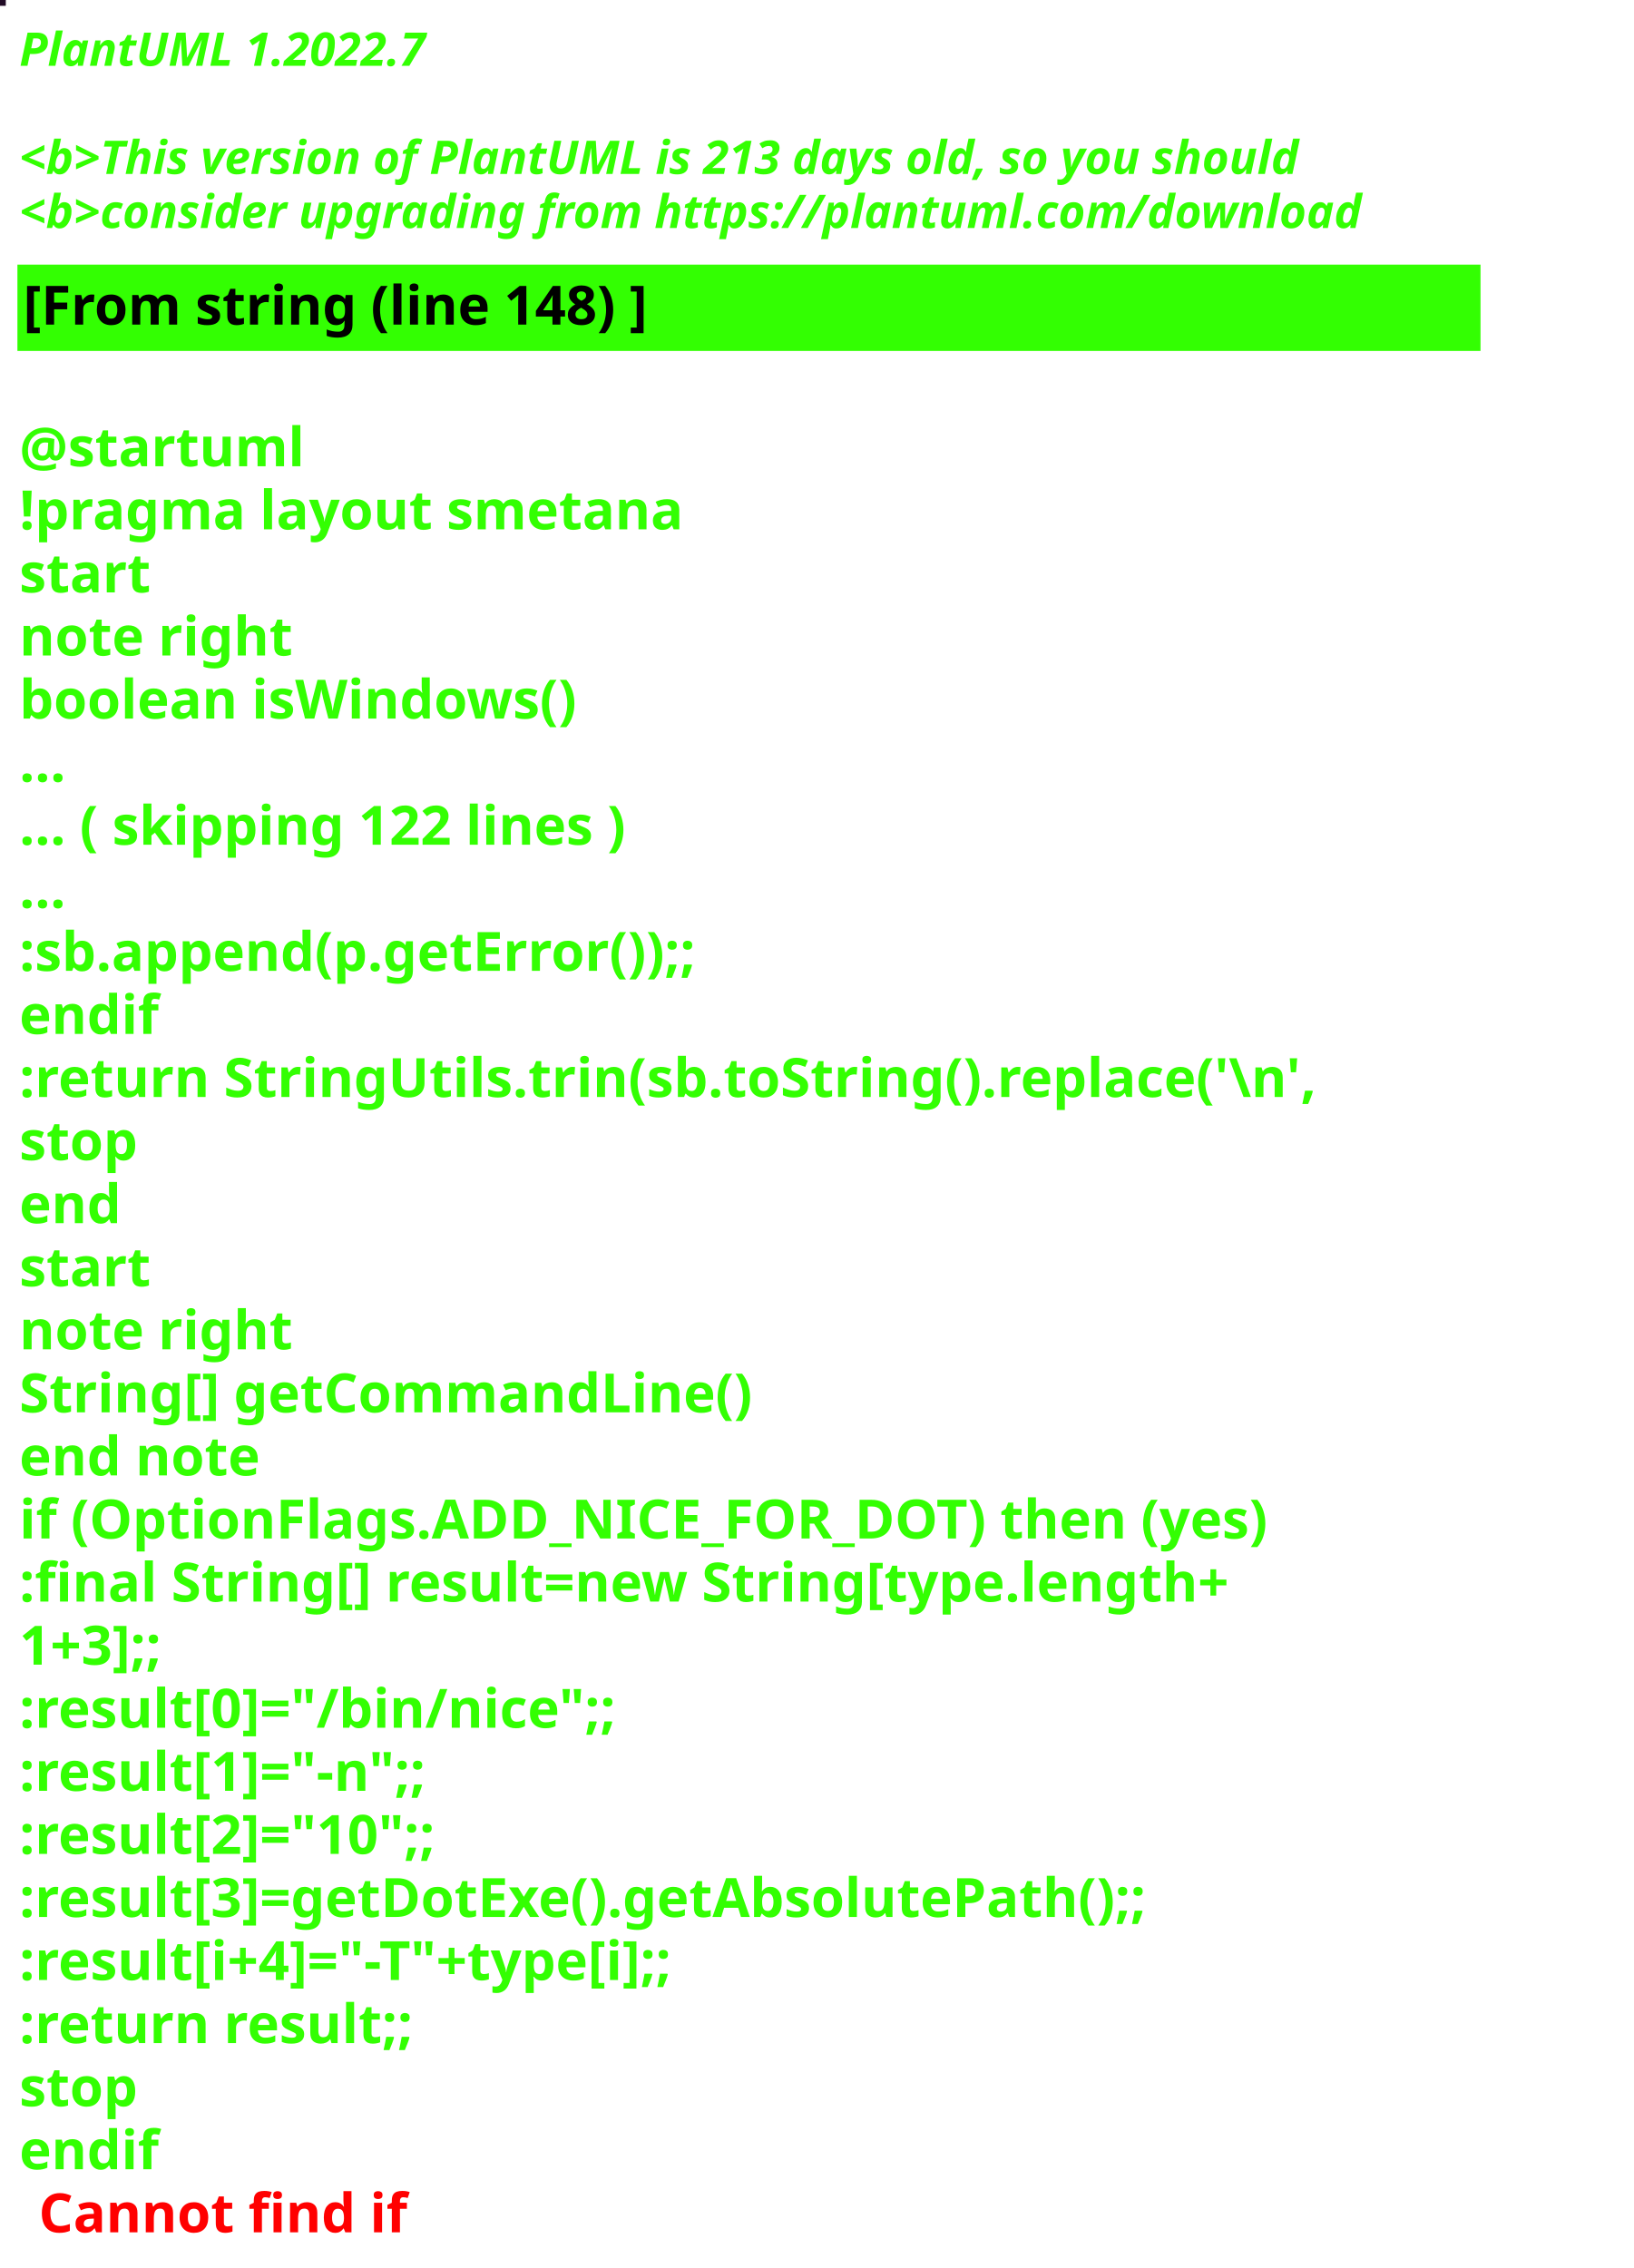
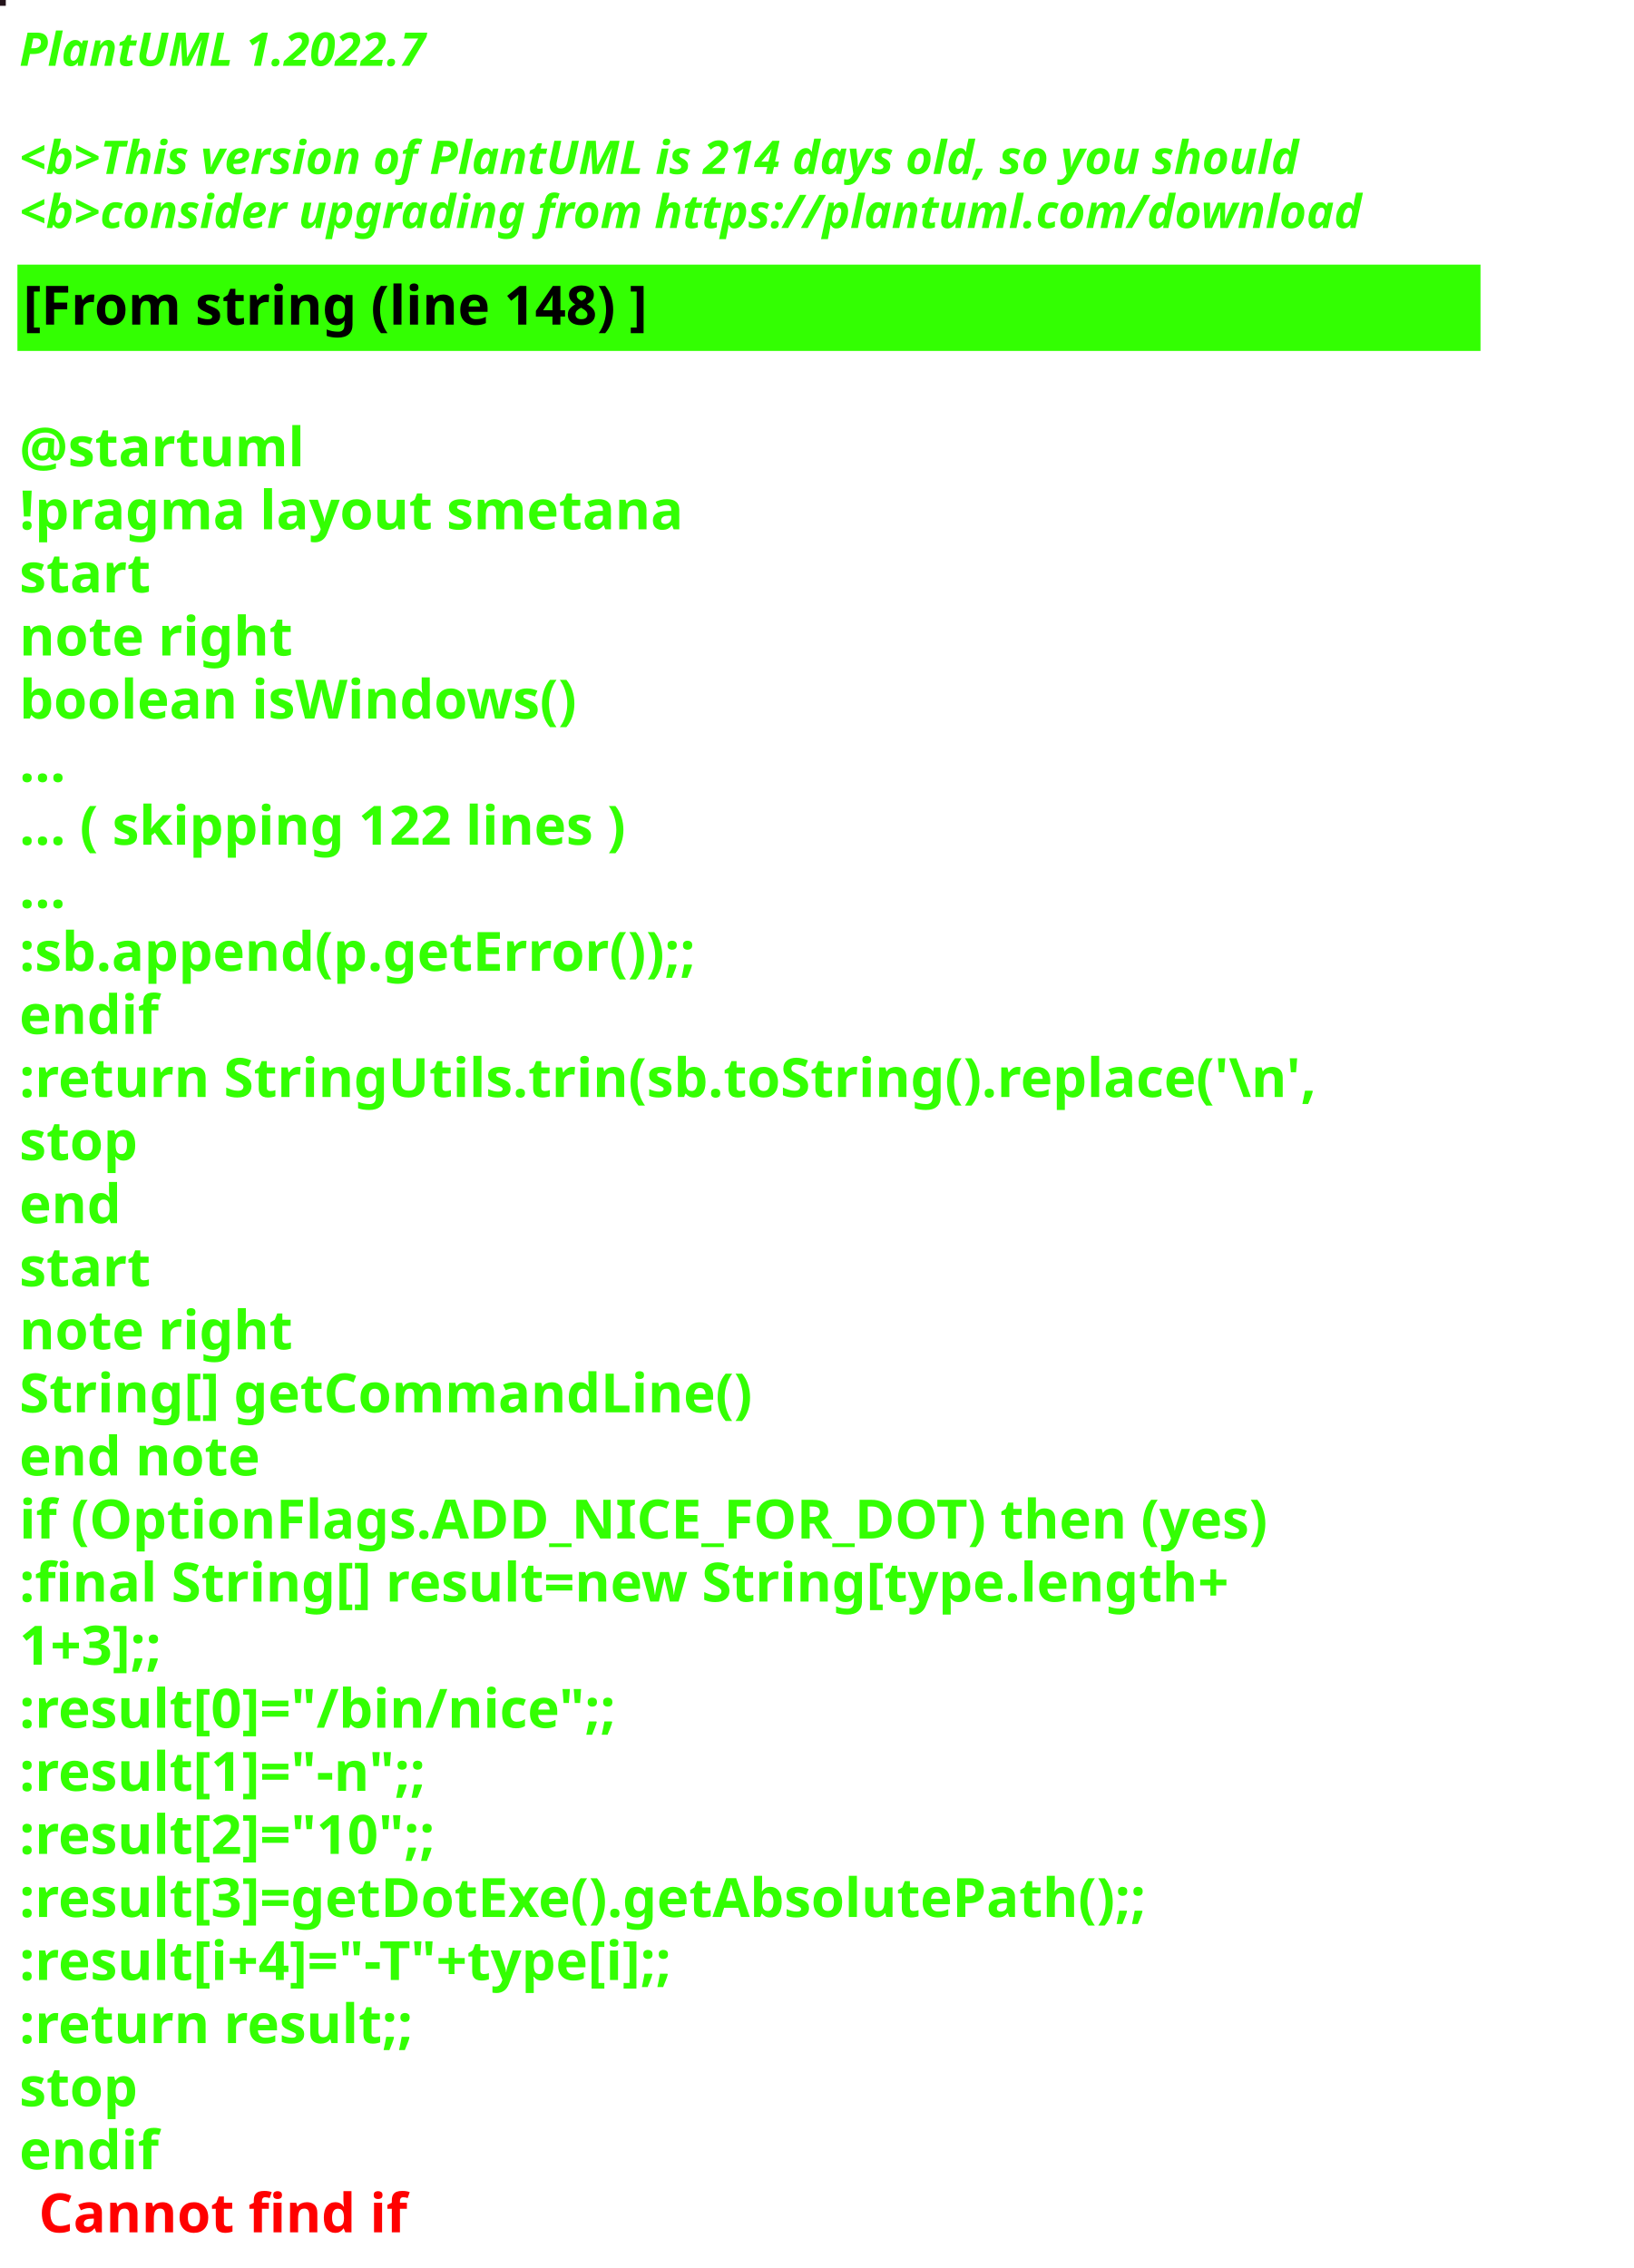
<svg xmlns="http://www.w3.org/2000/svg" contentStyleType="text/css" height="586px" preserveAspectRatio="none" style="width:422px;height:586px;background:#000000;" version="1.1" viewBox="0 0 422 586" width="422px" zoomAndPan="magnify">
  <defs />
  <g>
-     <rect fill="#220C26" height="1" style="stroke:#220C26;stroke-width:1.0;" width="1" x="0" y="0" />
+     <rect fill="#23131A" height="1" style="stroke:#23131A;stroke-width:1.0;" width="1" x="0" y="0" />
    <text fill="#33FF02" font-family="sans-serif" font-size="12" font-style="italic" font-weight="bold" lengthAdjust="spacing" textLength="127" x="5" y="17">PlantUML 1.2022.7</text>
    <text fill="#33FF02" font-family="sans-serif" font-size="12" font-style="italic" font-weight="bold" lengthAdjust="spacing" textLength="4" x="5" y="30.969"> </text>
-     <text fill="#33FF02" font-family="sans-serif" font-size="12" font-style="italic" font-weight="bold" lengthAdjust="spacing" textLength="399" x="5" y="44.938">&lt;b&gt;This version of PlantUML is 213 days old, so you should</text>
+     <text fill="#33FF02" font-family="sans-serif" font-size="12" font-style="italic" font-weight="bold" lengthAdjust="spacing" textLength="399" x="5" y="44.938">&lt;b&gt;This version of PlantUML is 214 days old, so you should</text>
    <text fill="#33FF02" font-family="sans-serif" font-size="12" font-style="italic" font-weight="bold" lengthAdjust="spacing" textLength="408" x="5" y="58.906">&lt;b&gt;consider upgrading from https://plantuml.com/download</text>
    <rect fill="#33FF02" height="21.297" style="stroke:#33FF02;stroke-width:1.0;" width="377" x="5" y="68.875" />
    <text fill="#000000" font-family="sans-serif" font-size="14" font-weight="bold" lengthAdjust="spacing" textLength="188" x="6" y="83.875">[From string (line 148) ]</text>
    <text fill="#33FF02" font-family="sans-serif" font-size="14" font-weight="bold" lengthAdjust="spacing" textLength="5" x="5" y="104.172"> </text>
    <text fill="#33FF02" font-family="sans-serif" font-size="14" font-weight="bold" lengthAdjust="spacing" textLength="79" x="5" y="120.469">@startuml</text>
    <text fill="#33FF02" font-family="sans-serif" font-size="14" font-weight="bold" lengthAdjust="spacing" textLength="190" x="5" y="136.766">!pragma layout smetana</text>
    <text fill="#33FF02" font-family="sans-serif" font-size="14" font-weight="bold" lengthAdjust="spacing" textLength="37" x="5" y="153.062">start</text>
    <text fill="#33FF02" font-family="sans-serif" font-size="14" font-weight="bold" lengthAdjust="spacing" textLength="78" x="5" y="169.359">note right</text>
    <text fill="#33FF02" font-family="sans-serif" font-size="14" font-weight="bold" lengthAdjust="spacing" textLength="165" x="5" y="185.656">boolean isWindows()</text>
    <text fill="#33FF02" font-family="sans-serif" font-size="14" font-weight="bold" lengthAdjust="spacing" textLength="15" x="5" y="201.953">...</text>
    <text fill="#33FF02" font-family="sans-serif" font-size="14" font-weight="bold" lengthAdjust="spacing" textLength="185" x="5" y="218.25">... ( skipping 122 lines )</text>
    <text fill="#33FF02" font-family="sans-serif" font-size="14" font-weight="bold" lengthAdjust="spacing" textLength="15" x="5" y="234.547">...</text>
    <text fill="#33FF02" font-family="sans-serif" font-size="14" font-weight="bold" lengthAdjust="spacing" textLength="206" x="5" y="250.844">:sb.append(p.getError());;</text>
    <text fill="#33FF02" font-family="sans-serif" font-size="14" font-weight="bold" lengthAdjust="spacing" textLength="40" x="5" y="267.141">endif</text>
    <text fill="#33FF02" font-family="sans-serif" font-size="14" font-weight="bold" lengthAdjust="spacing" textLength="377" x="5" y="283.438">:return StringUtils.trin(sb.toString().replace('\n',</text>
    <text fill="#33FF02" font-family="sans-serif" font-size="14" font-weight="bold" lengthAdjust="spacing" textLength="35" x="5" y="299.734">stop</text>
    <text fill="#33FF02" font-family="sans-serif" font-size="14" font-weight="bold" lengthAdjust="spacing" textLength="30" x="5" y="316.031">end</text>
    <text fill="#33FF02" font-family="sans-serif" font-size="14" font-weight="bold" lengthAdjust="spacing" textLength="37" x="5" y="332.328">start</text>
    <text fill="#33FF02" font-family="sans-serif" font-size="14" font-weight="bold" lengthAdjust="spacing" textLength="78" x="5" y="348.625">note right</text>
    <text fill="#33FF02" font-family="sans-serif" font-size="14" font-weight="bold" lengthAdjust="spacing" textLength="213" x="5" y="364.922">String[] getCommandLine()</text>
    <text fill="#33FF02" font-family="sans-serif" font-size="14" font-weight="bold" lengthAdjust="spacing" textLength="71" x="5" y="381.219">end note</text>
    <text fill="#33FF02" font-family="sans-serif" font-size="14" font-weight="bold" lengthAdjust="spacing" textLength="364" x="5" y="397.516">if (OptionFlags.ADD_NICE_FOR_DOT) then (yes)</text>
    <text fill="#33FF02" font-family="sans-serif" font-size="14" font-weight="bold" lengthAdjust="spacing" textLength="360" x="5" y="413.812">:final String[] result=new String[type.length+</text>
    <text fill="#33FF02" font-family="sans-serif" font-size="14" font-weight="bold" lengthAdjust="spacing" textLength="50" x="5" y="430.109">1+3];;</text>
    <text fill="#33FF02" font-family="sans-serif" font-size="14" font-weight="bold" lengthAdjust="spacing" textLength="179" x="5" y="446.406">:result[0]="/bin/nice";;</text>
    <text fill="#33FF02" font-family="sans-serif" font-size="14" font-weight="bold" lengthAdjust="spacing" textLength="128" x="5" y="462.703">:result[1]="-n";;</text>
    <text fill="#33FF02" font-family="sans-serif" font-size="14" font-weight="bold" lengthAdjust="spacing" textLength="132" x="5" y="479">:result[2]="10";;</text>
    <text fill="#33FF02" font-family="sans-serif" font-size="14" font-weight="bold" lengthAdjust="spacing" textLength="339" x="5" y="495.297">:result[3]=getDotExe().getAbsolutePath();;</text>
    <text fill="#33FF02" font-family="sans-serif" font-size="14" font-weight="bold" lengthAdjust="spacing" textLength="207" x="5" y="511.594">:result[i+4]="-T"+type[i];;</text>
    <text fill="#33FF02" font-family="sans-serif" font-size="14" font-weight="bold" lengthAdjust="spacing" textLength="119" x="5" y="527.891">:return result;;</text>
    <text fill="#33FF02" font-family="sans-serif" font-size="14" font-weight="bold" lengthAdjust="spacing" textLength="35" x="5" y="544.188">stop</text>
    <text fill="#33FF02" font-family="sans-serif" font-size="14" font-weight="bold" lengthAdjust="spacing" text-decoration="wavy underline" textLength="40" x="5" y="560.484">endif</text>
    <text fill="#FF0000" font-family="sans-serif" font-size="14" font-weight="bold" lengthAdjust="spacing" textLength="106" x="10" y="576.781">Cannot find if</text>
  </g>
</svg>
